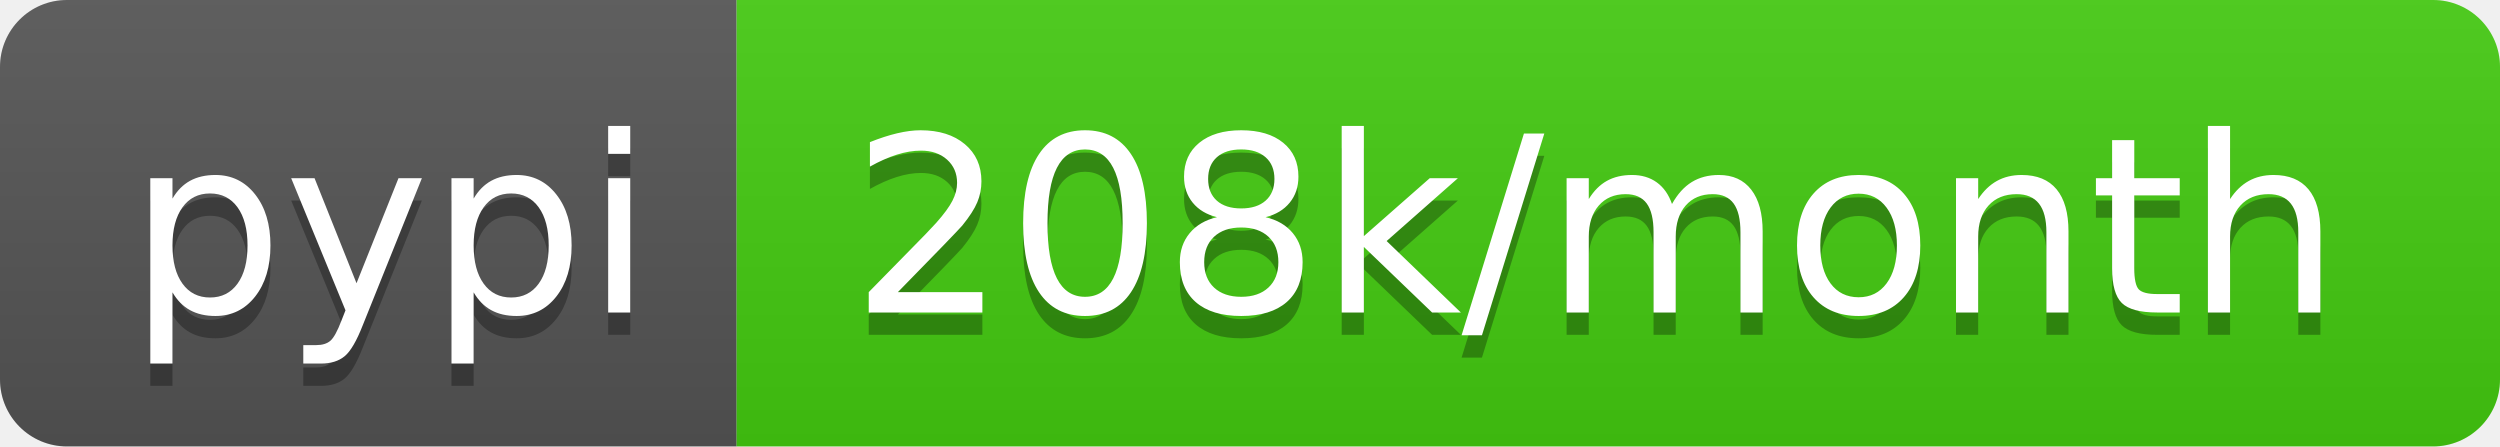
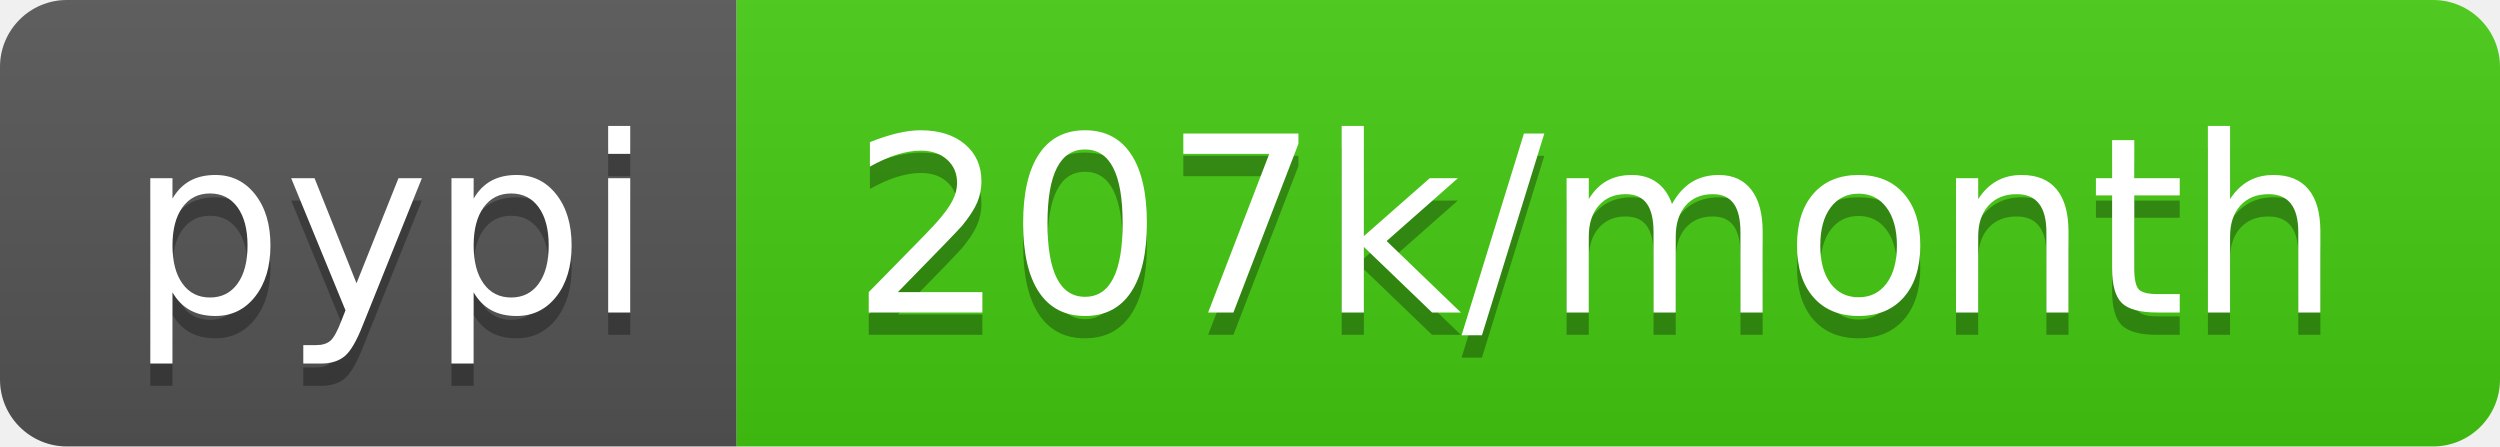
- <svg xmlns="http://www.w3.org/2000/svg" width="112" height="20" role="img" aria-label="pypi: 208k/month">
+ <svg xmlns="http://www.w3.org/2000/svg" width="112" height="20" role="img" aria-label="pypi: 207k/month">
  <linearGradient id="s" x2="0" y2="100%">
    <stop offset="0" stop-color="#bbb" stop-opacity=".1" />
    <stop offset="1" stop-opacity=".1" />
  </linearGradient>
  <clipPath id="r">
    <rect width="112" height="20" rx="3" fill="#fff" />
  </clipPath>
  <g clip-path="url(#r)">
    <rect width="33" height="20" fill="#555" />
    <rect x="33" width="79" height="20" fill="#4c1" />
    <rect width="112" height="20" fill="url(#s)" />
  </g>
  <g fill="#fff" text-anchor="middle" font-family="Verdana,Geneva,DejaVu Sans,sans-serif" text-rendering="geometricPrecision" font-size="110">
    <text aria-hidden="true" x="175" y="150" fill="#010101" fill-opacity=".3" transform="scale(.1)" textLength="230">pypi</text>
    <text x="175" y="140" transform="scale(.1)" fill="#fff" textLength="230">pypi</text>
-     <text aria-hidden="true" x="715" y="150" fill="#010101" fill-opacity=".3" transform="scale(.1)" textLength="690">208k/month</text>
-     <text x="715" y="140" transform="scale(.1)" fill="#fff" textLength="690">208k/month</text>
+     <text aria-hidden="true" x="715" y="150" fill="#010101" fill-opacity=".3" transform="scale(.1)" textLength="690">207k/month</text>
+     <text x="715" y="140" transform="scale(.1)" fill="#fff" textLength="690">207k/month</text>
  </g>
</svg>
